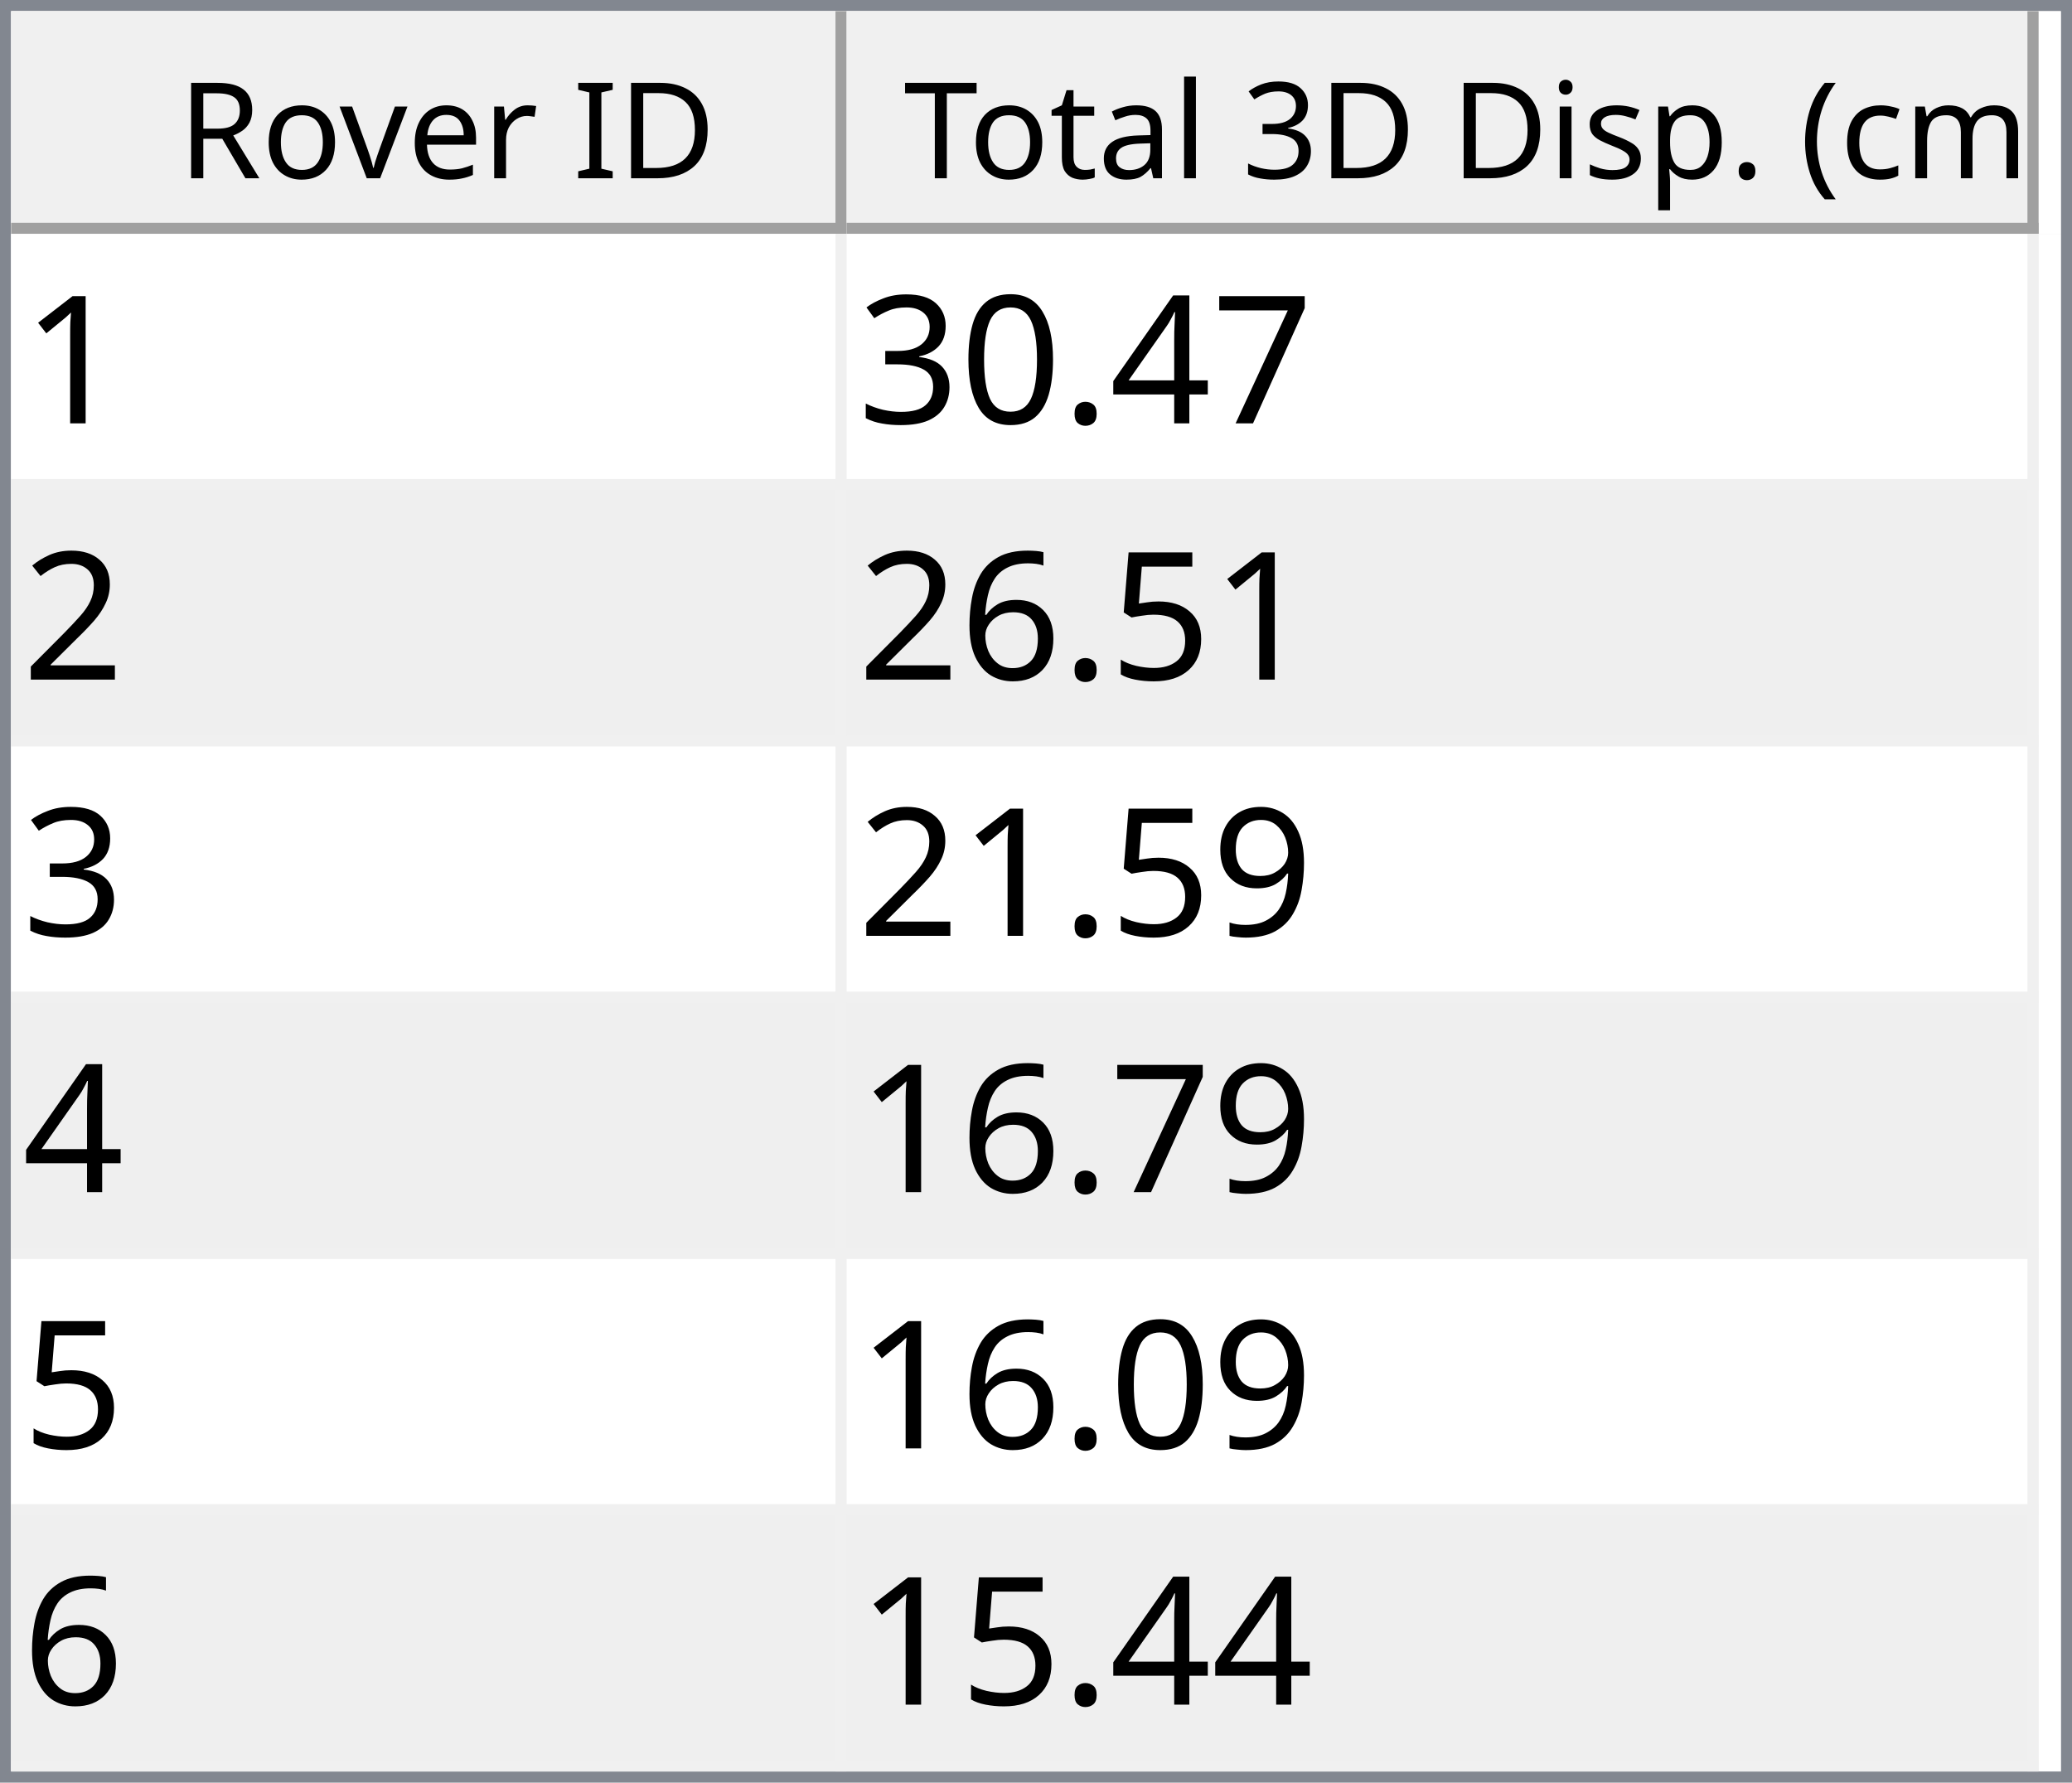
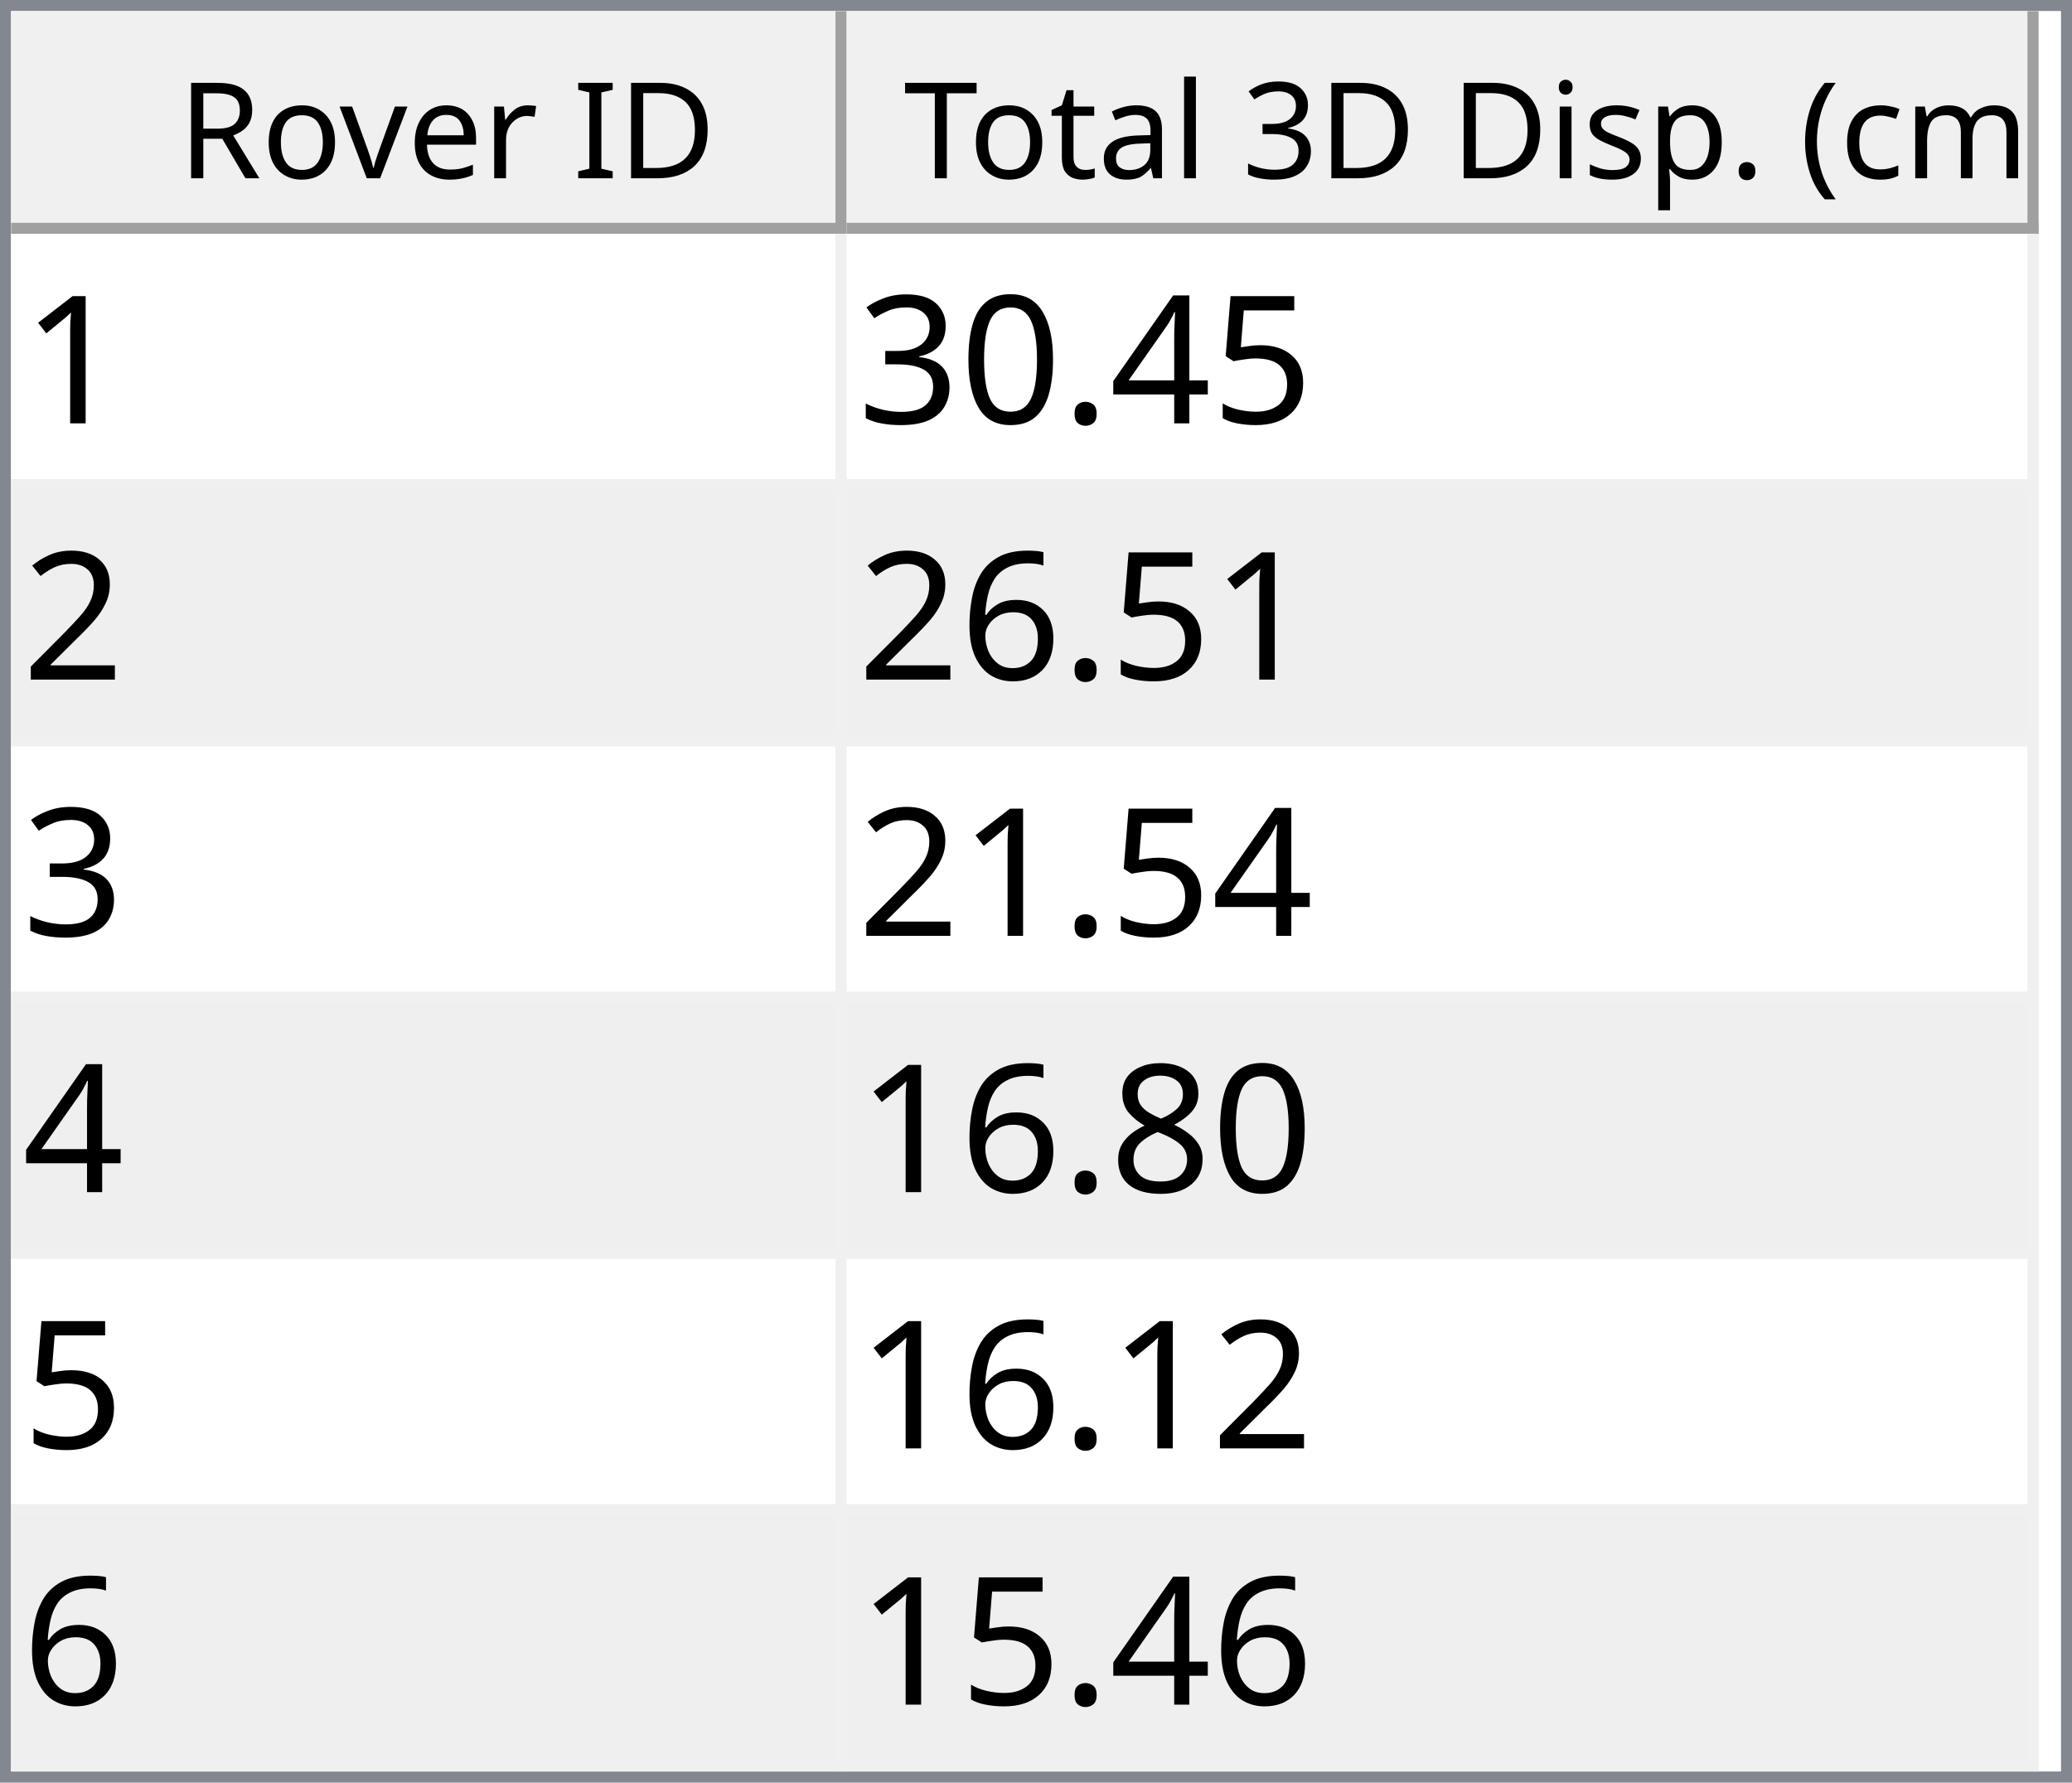
<svg xmlns="http://www.w3.org/2000/svg" style="fill-opacity:1; color-rendering:auto; color-interpolation:auto; text-rendering:auto; stroke:black; stroke-linecap:square; stroke-miterlimit:10; shape-rendering:auto; stroke-opacity:1; fill:black; stroke-dasharray:none; font-weight:normal; stroke-width:1; font-family:'Dialog'; font-style:normal; stroke-linejoin:miter; font-size:12px; stroke-dashoffset:0; image-rendering:auto;" width="186" height="160">
  <defs id="genericDefs" />
  <g>
    <defs id="defs1">
      <clipPath clipPathUnits="userSpaceOnUse" id="clipPath1">
        <path d="M0 0 L186 0 L186 160 L0 160 L0 0 Z" />
      </clipPath>
      <clipPath clipPathUnits="userSpaceOnUse" id="clipPath2">
        <path d="M0 0 L0 160 L186 160 L186 0 Z" />
      </clipPath>
      <clipPath clipPathUnits="userSpaceOnUse" id="clipPath3">
        <path d="M0 0 L0 20 L184 20 L184 0 Z" />
      </clipPath>
      <clipPath clipPathUnits="userSpaceOnUse" id="clipPath4">
        <path d="M0 0 L0 20 L75 20 L75 0 Z" />
      </clipPath>
      <clipPath clipPathUnits="userSpaceOnUse" id="clipPath5">
        <path d="M1 1 L1 19 L74 19 L74 1 Z" />
      </clipPath>
      <clipPath clipPathUnits="userSpaceOnUse" id="clipPath6">
        <path d="M0 0 L0 18 L73 18 L73 0 Z" />
      </clipPath>
      <clipPath clipPathUnits="userSpaceOnUse" id="clipPath7">
        <path d="M-0.5 -0.5 L-0.5 19.5 L74.5 19.5 L74.5 -0.5 Z" />
      </clipPath>
      <clipPath clipPathUnits="userSpaceOnUse" id="clipPath8">
        <path d="M0 0 L0 20 L107 20 L107 0 Z" />
      </clipPath>
      <clipPath clipPathUnits="userSpaceOnUse" id="clipPath9">
        <path d="M1 1 L1 19 L106 19 L106 1 Z" />
      </clipPath>
      <clipPath clipPathUnits="userSpaceOnUse" id="clipPath10">
        <path d="M0 0 L0 18 L105 18 L105 0 Z" />
      </clipPath>
      <clipPath clipPathUnits="userSpaceOnUse" id="clipPath11">
        <path d="M-0.5 -0.5 L-0.5 19.5 L106.5 19.5 L106.5 -0.5 Z" />
      </clipPath>
      <clipPath clipPathUnits="userSpaceOnUse" id="clipPath12">
        <path d="M0 0 L0 138 L184 138 L184 0 Z" />
      </clipPath>
      <clipPath clipPathUnits="userSpaceOnUse" id="clipPath13">
        <path d="M0 0 L0 138 L182 138 L182 0 Z" />
      </clipPath>
      <clipPath clipPathUnits="userSpaceOnUse" id="clipPath14">
        <path d="M-0.5 -0.5 L-0.5 137.5 L181.5 137.5 L181.5 -0.5 Z" />
      </clipPath>
      <clipPath clipPathUnits="userSpaceOnUse" id="clipPath15">
        <path d="M0 0 L0 22 L74 22 L74 0 Z" />
      </clipPath>
      <clipPath clipPathUnits="userSpaceOnUse" id="clipPath16">
        <path d="M0 0 L0 22 L106 22 L106 0 Z" />
      </clipPath>
      <font horiz-adv-x="64.551" id="font1">
        <font-face ascent="107.91" descent="25.098" units-per-em="100" style="font-style:normal; font-family:Segoe UI; font-weight:normal;" />
        <missing-glyph horiz-adv-x="64.551" d="M8.109 0 L8.109 68.266 L56.453 68.266 L56.453 0 L8.109 0 ZM15.328 7.234 L49.219 7.234 L49.219 61.031 L15.328 61.031 L15.328 7.234 Z" />
        <glyph unicode="D" horiz-adv-x="70.117" d="M9.188 0 L9.188 70.016 L28.516 70.016 Q65.531 70.016 65.531 35.891 Q65.531 19.672 55.25 9.836 Q44.969 0 27.734 0 L9.188 0 ZM17.391 62.594 L17.391 7.422 L27.828 7.422 Q41.609 7.422 49.273 14.797 Q56.938 22.172 56.938 35.688 Q56.938 62.594 28.328 62.594 L17.391 62.594 Z" />
        <glyph unicode="I" horiz-adv-x="26.611" d="M17.391 0 L9.188 0 L9.188 70.016 L17.391 70.016 L17.391 0 Z" />
        <glyph unicode=" " horiz-adv-x="27.393" d="" />
        <glyph unicode="r" horiz-adv-x="34.766" d="M34.188 41.891 Q32.078 43.5 28.125 43.5 Q23 43.5 19.555 38.672 Q16.109 33.844 16.109 25.484 L16.109 0 L8.109 0 L8.109 50 L16.109 50 L16.109 39.703 L16.312 39.703 Q18.016 44.969 21.531 47.922 Q25.047 50.875 29.391 50.875 Q32.516 50.875 34.188 50.203 L34.188 41.891 Z" />
        <glyph unicode="e" horiz-adv-x="52.295" d="M48.297 23 L12.984 23 Q13.188 14.656 17.484 10.109 Q21.781 5.562 29.297 5.562 Q37.75 5.562 44.828 11.141 L44.828 3.609 Q38.234 -1.172 27.391 -1.172 Q16.797 -1.172 10.742 5.641 Q4.688 12.453 4.688 24.812 Q4.688 36.469 11.305 43.82 Q17.922 51.172 27.734 51.172 Q37.547 51.172 42.922 44.828 Q48.297 38.484 48.297 27.203 L48.297 23 ZM40.094 29.781 Q40.047 36.719 36.75 40.578 Q33.453 44.438 27.594 44.438 Q21.922 44.438 17.969 40.383 Q14.016 36.328 13.094 29.781 L40.094 29.781 Z" />
        <glyph unicode="v" horiz-adv-x="47.9" d="M47.406 50 L27.484 0 L19.625 0 L0.688 50 L9.469 50 L22.172 13.672 Q23.578 9.672 23.922 6.688 L24.125 6.688 Q24.609 10.453 25.688 13.484 L38.969 50 L47.406 50 Z" />
        <glyph unicode="o" horiz-adv-x="58.594" d="M29 -1.172 Q17.922 -1.172 11.305 5.836 Q4.688 12.844 4.688 24.422 Q4.688 37.016 11.57 44.094 Q18.453 51.172 30.172 51.172 Q41.359 51.172 47.633 44.289 Q53.906 37.406 53.906 25.203 Q53.906 13.234 47.141 6.031 Q40.375 -1.172 29 -1.172 ZM29.594 44.438 Q21.875 44.438 17.383 39.188 Q12.891 33.938 12.891 24.703 Q12.891 15.828 17.43 10.695 Q21.969 5.562 29.594 5.562 Q37.359 5.562 41.531 10.594 Q45.703 15.625 45.703 24.906 Q45.703 34.281 41.531 39.359 Q37.359 44.438 29.594 44.438 Z" />
        <glyph unicode="R" horiz-adv-x="59.814" d="M59.375 0 L49.609 0 L37.891 19.625 Q36.281 22.359 34.766 24.289 Q33.25 26.219 31.664 27.438 Q30.078 28.656 28.25 29.219 Q26.422 29.781 24.125 29.781 L17.391 29.781 L17.391 0 L9.188 0 L9.188 70.016 L30.078 70.016 Q34.672 70.016 38.555 68.867 Q42.438 67.719 45.289 65.375 Q48.141 63.031 49.758 59.547 Q51.375 56.062 51.375 51.375 Q51.375 47.703 50.273 44.656 Q49.172 41.609 47.148 39.211 Q45.125 36.812 42.266 35.133 Q39.406 33.453 35.844 32.516 L35.844 32.328 Q37.594 31.547 38.891 30.547 Q40.188 29.547 41.359 28.18 Q42.531 26.812 43.68 25.078 Q44.828 23.344 46.234 21.047 L59.375 0 ZM17.391 62.594 L17.391 37.203 L28.516 37.203 Q31.594 37.203 34.203 38.133 Q36.812 39.062 38.719 40.797 Q40.625 42.531 41.703 45.047 Q42.781 47.562 42.781 50.688 Q42.781 56.297 39.141 59.445 Q35.5 62.594 28.609 62.594 L17.391 62.594 Z" />
        <glyph unicode=")" horiz-adv-x="30.176" d="M8.297 -15.922 L1.172 -15.922 Q16.406 2.344 16.406 26.812 Q16.406 51.469 1.078 70.016 L8.297 70.016 Q23.531 52.156 23.531 26.703 Q23.531 1.375 8.297 -15.922 Z" />
        <glyph unicode="m" horiz-adv-x="86.133" d="M79.109 0 L71.094 0 L71.094 28.719 Q71.094 37.016 68.531 40.727 Q65.969 44.438 59.906 44.438 Q54.781 44.438 51.195 39.75 Q47.609 35.062 47.609 28.516 L47.609 0 L39.594 0 L39.594 29.688 Q39.594 44.438 28.219 44.438 Q22.953 44.438 19.531 40.016 Q16.109 35.594 16.109 28.516 L16.109 0 L8.109 0 L8.109 50 L16.109 50 L16.109 42.094 L16.312 42.094 Q21.625 51.172 31.844 51.172 Q36.969 51.172 40.773 48.312 Q44.578 45.453 46 40.828 Q51.562 51.172 62.594 51.172 Q79.109 51.172 79.109 30.812 L79.109 0 Z" />
        <glyph unicode="c" horiz-adv-x="46.191" d="M42.188 2.297 Q36.422 -1.172 28.516 -1.172 Q17.828 -1.172 11.258 5.789 Q4.688 12.75 4.688 23.828 Q4.688 36.188 11.766 43.68 Q18.844 51.172 30.672 51.172 Q37.25 51.172 42.281 48.734 L42.281 40.531 Q36.719 44.438 30.375 44.438 Q22.703 44.438 17.797 38.945 Q12.891 33.453 12.891 24.516 Q12.891 15.719 17.508 10.641 Q22.125 5.562 29.891 5.562 Q36.422 5.562 42.188 9.906 L42.188 2.297 Z" />
        <glyph unicode="(" horiz-adv-x="30.176" d="M29.109 -15.922 L21.969 -15.922 Q6.844 1.375 6.844 26.703 Q6.844 52.156 21.969 70.016 L29.203 70.016 Q13.875 51.469 13.875 26.812 Q13.875 2.344 29.109 -15.922 Z" />
        <glyph unicode="." horiz-adv-x="21.68" d="M10.891 -1.078 Q8.641 -1.078 7.055 0.539 Q5.469 2.156 5.469 4.391 Q5.469 6.641 7.055 8.273 Q8.641 9.906 10.891 9.906 Q13.188 9.906 14.797 8.273 Q16.406 6.641 16.406 4.391 Q16.406 2.156 14.797 0.539 Q13.188 -1.078 10.891 -1.078 Z" />
        <glyph unicode="p" horiz-adv-x="58.789" d="M16.312 7.234 L16.109 7.234 L16.109 -23 L8.109 -23 L8.109 50 L16.109 50 L16.109 41.219 L16.312 41.219 Q22.219 51.172 33.594 51.172 Q43.266 51.172 48.688 44.461 Q54.109 37.75 54.109 26.469 Q54.109 13.922 48 6.375 Q41.891 -1.172 31.297 -1.172 Q21.578 -1.172 16.312 7.234 ZM16.109 27.391 L16.109 20.406 Q16.109 14.203 20.141 9.883 Q24.172 5.562 30.375 5.562 Q37.641 5.562 41.773 11.133 Q45.906 16.703 45.906 26.609 Q45.906 34.969 42.047 39.703 Q38.188 44.438 31.594 44.438 Q24.609 44.438 20.359 39.578 Q16.109 34.719 16.109 27.391 Z" />
        <glyph unicode="s" horiz-adv-x="42.432" d="M5.078 1.812 L5.078 10.406 Q11.625 5.562 19.484 5.562 Q30.031 5.562 30.031 12.594 Q30.031 14.594 29.125 15.992 Q28.219 17.391 26.68 18.461 Q25.141 19.531 23.07 20.383 Q21 21.234 18.609 22.172 Q15.281 23.484 12.766 24.828 Q10.25 26.172 8.57 27.859 Q6.891 29.547 6.031 31.695 Q5.172 33.844 5.172 36.719 Q5.172 40.234 6.789 42.945 Q8.406 45.656 11.086 47.484 Q13.766 49.312 17.211 50.242 Q20.656 51.172 24.312 51.172 Q30.812 51.172 35.938 48.922 L35.938 40.828 Q30.422 44.438 23.25 44.438 Q21 44.438 19.195 43.922 Q17.391 43.406 16.094 42.477 Q14.797 41.547 14.086 40.258 Q13.375 38.969 13.375 37.406 Q13.375 35.453 14.086 34.133 Q14.797 32.812 16.164 31.789 Q17.531 30.766 19.484 29.938 Q21.438 29.109 23.922 28.125 Q27.25 26.859 29.883 25.516 Q32.516 24.172 34.375 22.484 Q36.234 20.797 37.234 18.602 Q38.234 16.406 38.234 13.375 Q38.234 9.672 36.602 6.938 Q34.969 4.203 32.234 2.398 Q29.5 0.594 25.93 -0.289 Q22.359 -1.172 18.453 -1.172 Q10.75 -1.172 5.078 1.812 Z" />
        <glyph unicode="i" horiz-adv-x="24.219" d="M12.203 62.703 Q10.062 62.703 8.547 64.164 Q7.031 65.625 7.031 67.875 Q7.031 70.125 8.547 71.609 Q10.062 73.094 12.203 73.094 Q14.406 73.094 15.945 71.609 Q17.484 70.125 17.484 67.875 Q17.484 65.719 15.945 64.211 Q14.406 62.703 12.203 62.703 ZM16.109 0 L8.109 0 L8.109 50 L16.109 50 L16.109 0 Z" />
        <glyph unicode="3" horiz-adv-x="53.906" d="M46.531 19.828 Q46.531 15.094 44.75 11.211 Q42.969 7.328 39.719 4.57 Q36.469 1.812 31.93 0.297 Q27.391 -1.219 21.922 -1.219 Q11.922 -1.219 6 2.594 L6 11.188 Q13.094 5.609 22.219 5.609 Q25.875 5.609 28.828 6.539 Q31.781 7.469 33.906 9.227 Q36.031 10.984 37.18 13.477 Q38.328 15.969 38.328 19.094 Q38.328 32.812 18.797 32.812 L12.984 32.812 L12.984 39.594 L18.5 39.594 Q35.797 39.594 35.797 52.484 Q35.797 64.406 22.609 64.406 Q15.188 64.406 8.688 59.422 L8.688 67.188 Q15.375 71.188 24.609 71.188 Q29 71.188 32.57 69.969 Q36.141 68.75 38.68 66.555 Q41.219 64.359 42.609 61.281 Q44 58.203 44 54.5 Q44 40.672 30.031 36.719 L30.031 36.531 Q33.594 36.141 36.625 34.797 Q39.656 33.453 41.852 31.305 Q44.047 29.156 45.289 26.25 Q46.531 23.344 46.531 19.828 Z" />
        <glyph unicode="l" horiz-adv-x="24.219" d="M16.109 0 L8.109 0 L8.109 74.031 L16.109 74.031 L16.109 0 Z" />
        <glyph unicode="a" horiz-adv-x="50.879" d="M43.891 0 L35.891 0 L35.891 7.812 L35.688 7.812 Q30.469 -1.172 20.312 -1.172 Q12.844 -1.172 8.617 2.781 Q4.391 6.734 4.391 13.281 Q4.391 27.297 20.906 29.594 L35.891 31.688 Q35.891 44.438 25.594 44.438 Q16.547 44.438 9.281 38.281 L9.281 46.484 Q16.656 51.172 26.266 51.172 Q43.891 51.172 43.891 32.516 L43.891 0 ZM35.891 25.297 L23.828 23.641 Q18.266 22.859 15.43 20.875 Q12.594 18.891 12.594 13.875 Q12.594 10.203 15.211 7.883 Q17.828 5.562 22.172 5.562 Q28.125 5.562 32.008 9.742 Q35.891 13.922 35.891 20.312 L35.891 25.297 Z" />
        <glyph unicode="t" horiz-adv-x="33.887" d="M31.297 0.484 Q28.469 -1.078 23.828 -1.078 Q10.688 -1.078 10.688 13.578 L10.688 43.172 L2.094 43.172 L2.094 50 L10.688 50 L10.688 62.203 L18.703 64.797 L18.703 50 L31.297 50 L31.297 43.172 L18.703 43.172 L18.703 14.984 Q18.703 9.969 20.414 7.82 Q22.125 5.672 26.078 5.672 Q29.109 5.672 31.297 7.328 L31.297 0.484 Z" />
        <glyph unicode="T" horiz-adv-x="52.393" d="M50.594 62.594 L30.375 62.594 L30.375 0 L22.172 0 L22.172 62.594 L2 62.594 L2 70.016 L50.594 70.016 L50.594 62.594 Z" />
      </font>
      <font horiz-adv-x="75.0" id="font2">
        <font-face ascent="100.537" descent="21.973" units-per-em="100" style="font-style:normal; font-family:sans-serif; font-weight:normal;" />
        <missing-glyph horiz-adv-x="75.0" d="M12.5 0 L12.5 62.5 L62.5 62.5 L62.5 0 L12.5 0 ZM14.062 1.562 L60.938 1.562 L60.938 60.938 L14.062 60.938 L14.062 1.562 Z" />
        <glyph unicode="1" horiz-adv-x="55.615" d="M37.25 0 L28.469 0 L28.469 56 Q25.297 52.984 20.141 49.953 Q14.984 46.922 10.891 45.406 L10.891 53.906 Q18.266 57.375 23.781 62.305 Q29.297 67.234 31.594 71.875 L37.25 71.875 L37.25 0 Z" />
-         <glyph unicode="7" horiz-adv-x="55.615" d="M4.734 62.203 L4.734 70.656 L51.078 70.656 L51.078 63.812 Q44.234 56.547 37.523 44.484 Q30.812 32.422 27.156 19.672 Q24.516 10.688 23.781 0 L14.75 0 Q14.891 8.453 18.062 20.414 Q21.234 32.375 27.172 43.484 Q33.109 54.594 39.797 62.203 L4.734 62.203 Z" />
+         <glyph unicode="5" horiz-adv-x="55.615" d="M4.156 18.75 L13.375 19.531 Q14.406 12.797 18.141 9.398 Q21.875 6 27.156 6 Q33.5 6 37.891 10.789 Q42.281 15.578 42.281 23.484 Q42.281 31 38.062 35.352 Q33.844 39.703 27 39.703 Q22.75 39.703 19.336 37.773 Q15.922 35.844 13.969 32.766 L5.719 33.844 L12.641 70.609 L48.25 70.609 L48.25 62.203 L19.672 62.203 L15.828 42.969 Q22.266 47.469 29.344 47.469 Q38.719 47.469 45.164 40.969 Q51.609 34.469 51.609 24.266 Q51.609 14.547 45.953 7.469 Q39.062 -1.219 27.156 -1.219 Q17.391 -1.219 11.211 4.25 Q5.031 9.719 4.156 18.75 Z" />
        <glyph unicode="4" horiz-adv-x="55.615" d="M32.328 0 L32.328 17.141 L1.266 17.141 L1.266 25.203 L33.938 71.578 L41.109 71.578 L41.109 25.203 L50.781 25.203 L50.781 17.141 L41.109 17.141 L41.109 0 L32.328 0 ZM32.328 25.203 L32.328 57.469 L9.906 25.203 L32.328 25.203 Z" />
        <glyph unicode="." horiz-adv-x="27.783" d="M9.078 0 L9.078 10.016 L19.094 10.016 L19.094 0 L9.078 0 Z" />
        <glyph unicode="0" horiz-adv-x="55.615" d="M4.156 35.297 Q4.156 48 6.766 55.742 Q9.375 63.484 14.523 67.68 Q19.672 71.875 27.484 71.875 Q33.25 71.875 37.594 69.555 Q41.938 67.234 44.773 62.867 Q47.609 58.5 49.219 52.227 Q50.828 45.953 50.828 35.297 Q50.828 22.703 48.242 14.969 Q45.656 7.234 40.508 3.008 Q35.359 -1.219 27.484 -1.219 Q17.141 -1.219 11.234 6.203 Q4.156 15.141 4.156 35.297 ZM13.188 35.297 Q13.188 17.672 17.312 11.836 Q21.438 6 27.484 6 Q33.547 6 37.672 11.859 Q41.797 17.719 41.797 35.297 Q41.797 52.984 37.672 58.789 Q33.547 64.594 27.391 64.594 Q21.344 64.594 17.719 59.469 Q13.188 52.938 13.188 35.297 Z" />
        <glyph unicode="3" horiz-adv-x="55.615" d="M4.203 18.891 L12.984 20.062 Q14.5 12.594 18.141 9.297 Q21.781 6 27 6 Q33.203 6 37.477 10.297 Q41.75 14.594 41.75 20.953 Q41.75 27 37.797 30.93 Q33.844 34.859 27.734 34.859 Q25.25 34.859 21.531 33.891 L22.516 41.609 Q23.391 41.5 23.922 41.5 Q29.547 41.5 34.039 44.43 Q38.531 47.359 38.531 53.469 Q38.531 58.297 35.258 61.477 Q31.984 64.656 26.812 64.656 Q21.688 64.656 18.266 61.43 Q14.844 58.203 13.875 51.766 L5.078 53.328 Q6.688 62.156 12.398 67.016 Q18.109 71.875 26.609 71.875 Q32.469 71.875 37.398 69.359 Q42.328 66.844 44.945 62.5 Q47.562 58.156 47.562 53.266 Q47.562 48.641 45.07 44.828 Q42.578 41.016 37.703 38.766 Q44.047 37.312 47.562 32.695 Q51.078 28.078 51.078 21.141 Q51.078 11.766 44.242 5.25 Q37.406 -1.266 26.953 -1.266 Q17.531 -1.266 11.305 4.352 Q5.078 9.969 4.203 18.891 Z" />
        <glyph unicode="2" horiz-adv-x="55.615" d="M50.344 8.453 L50.344 0 L3.031 0 Q2.938 3.172 4.047 6.109 Q5.859 10.938 9.836 15.625 Q13.812 20.312 21.344 26.469 Q33.016 36.031 37.117 41.625 Q41.219 47.219 41.219 52.203 Q41.219 57.422 37.477 61.008 Q33.734 64.594 27.734 64.594 Q21.391 64.594 17.578 60.789 Q13.766 56.984 13.719 50.25 L4.688 51.172 Q5.609 61.281 11.664 66.578 Q17.719 71.875 27.938 71.875 Q38.234 71.875 44.242 66.164 Q50.25 60.453 50.25 52 Q50.25 47.703 48.492 43.555 Q46.734 39.406 42.656 34.812 Q38.578 30.219 29.109 22.219 Q21.188 15.578 18.945 13.211 Q16.703 10.844 15.234 8.453 L50.344 8.453 Z" />
-         <glyph unicode="5" horiz-adv-x="55.615" d="M4.156 18.75 L13.375 19.531 Q14.406 12.797 18.141 9.398 Q21.875 6 27.156 6 Q33.5 6 37.891 10.789 Q42.281 15.578 42.281 23.484 Q42.281 31 38.062 35.352 Q33.844 39.703 27 39.703 Q22.75 39.703 19.336 37.773 Q15.922 35.844 13.969 32.766 L5.719 33.844 L12.641 70.609 L48.25 70.609 L48.25 62.203 L19.672 62.203 L15.828 42.969 Q22.266 47.469 29.344 47.469 Q38.719 47.469 45.164 40.969 Q51.609 34.469 51.609 24.266 Q51.609 14.547 45.953 7.469 Q39.062 -1.219 27.156 -1.219 Q17.391 -1.219 11.211 4.25 Q5.031 9.719 4.156 18.75 Z" />
        <glyph unicode="6" horiz-adv-x="55.615" d="M49.75 54.047 L41.016 53.375 Q39.844 58.547 37.703 60.891 Q34.125 64.656 28.906 64.656 Q24.703 64.656 21.531 62.312 Q17.391 59.281 14.992 53.469 Q12.594 47.656 12.5 36.922 Q15.672 41.75 20.266 44.094 Q24.859 46.438 29.891 46.438 Q38.672 46.438 44.852 39.969 Q51.031 33.5 51.031 23.25 Q51.031 16.5 48.125 10.719 Q45.219 4.938 40.141 1.859 Q35.062 -1.219 28.609 -1.219 Q17.625 -1.219 10.695 6.859 Q3.766 14.938 3.766 33.5 Q3.766 54.25 11.422 63.672 Q18.109 71.875 29.438 71.875 Q37.891 71.875 43.289 67.141 Q48.688 62.406 49.75 54.047 ZM13.875 23.188 Q13.875 18.656 15.797 14.508 Q17.719 10.359 21.188 8.18 Q24.656 6 28.469 6 Q34.031 6 38.039 10.492 Q42.047 14.984 42.047 22.703 Q42.047 30.125 38.086 34.398 Q34.125 38.672 28.125 38.672 Q22.172 38.672 18.023 34.398 Q13.875 30.125 13.875 23.188 Z" />
-         <glyph unicode="9" horiz-adv-x="55.615" d="M5.469 16.547 L13.922 17.328 Q14.984 11.375 18.016 8.688 Q21.047 6 25.781 6 Q29.828 6 32.883 7.859 Q35.938 9.719 37.891 12.82 Q39.844 15.922 41.164 21.195 Q42.484 26.469 42.484 31.938 Q42.484 32.516 42.438 33.688 Q39.797 29.5 35.234 26.883 Q30.672 24.266 25.344 24.266 Q16.453 24.266 10.305 30.711 Q4.156 37.156 4.156 47.703 Q4.156 58.594 10.578 65.234 Q17 71.875 26.656 71.875 Q33.641 71.875 39.43 68.117 Q45.219 64.359 48.219 57.398 Q51.219 50.438 51.219 37.25 Q51.219 23.531 48.242 15.406 Q45.266 7.281 39.383 3.031 Q33.5 -1.219 25.594 -1.219 Q17.188 -1.219 11.867 3.445 Q6.547 8.109 5.469 16.547 ZM41.453 48.141 Q41.453 55.719 37.43 60.156 Q33.406 64.594 27.734 64.594 Q21.875 64.594 17.531 59.812 Q13.188 55.031 13.188 47.406 Q13.188 40.578 17.312 36.305 Q21.438 32.031 27.484 32.031 Q33.594 32.031 37.523 36.305 Q41.453 40.578 41.453 48.141 Z" />
+         <glyph unicode="8" horiz-adv-x="55.615" d="M17.672 38.812 Q12.203 40.828 9.57 44.539 Q6.938 48.25 6.938 53.422 Q6.938 61.234 12.555 66.555 Q18.172 71.875 27.484 71.875 Q36.859 71.875 42.578 66.43 Q48.297 60.984 48.297 53.172 Q48.297 48.188 45.68 44.508 Q43.062 40.828 37.75 38.812 Q44.344 36.672 47.781 31.883 Q51.219 27.094 51.219 20.453 Q51.219 11.281 44.727 5.031 Q38.234 -1.219 27.641 -1.219 Q17.047 -1.219 10.547 5.055 Q4.047 11.328 4.047 20.703 Q4.047 27.688 7.594 32.398 Q11.141 37.109 17.672 38.812 ZM15.922 53.719 Q15.922 48.641 19.195 45.414 Q22.469 42.188 27.688 42.188 Q32.766 42.188 36.016 45.383 Q39.266 48.578 39.266 53.219 Q39.266 58.062 35.914 61.359 Q32.562 64.656 27.594 64.656 Q22.562 64.656 19.242 61.43 Q15.922 58.203 15.922 53.719 ZM13.094 20.656 Q13.094 16.891 14.875 13.375 Q16.656 9.859 20.172 7.93 Q23.688 6 27.734 6 Q34.031 6 38.133 10.055 Q42.234 14.109 42.234 20.359 Q42.234 26.703 38.016 30.859 Q33.797 35.016 27.438 35.016 Q21.234 35.016 17.164 30.914 Q13.094 26.812 13.094 20.656 Z" />
      </font>
    </defs>
    <g style="fill:white; stroke:white;">
      <rect x="0" y="0" width="186" style="clip-path:url(#clipPath1); stroke:none;" height="160" />
    </g>
    <g style="fill:white; text-rendering:optimizeSpeed; color-rendering:optimizeSpeed; image-rendering:optimizeSpeed; shape-rendering:crispEdges; stroke:white; color-interpolation:sRGB;">
      <rect x="0" width="186" height="160" y="0" style="stroke:none;" />
      <path style="stroke:none;" d="M0 160 L186 160 L186 0 L0 0 Z" />
    </g>
    <g style="fill:rgb(240,240,240); font-family:'Segoe UI'; stroke:rgb(240,240,240);">
      <rect x="0" y="0" width="186" style="clip-path:url(#clipPath2); stroke:none;" height="160" />
    </g>
    <g style="fill:rgb(130,135,144); font-family:'Segoe UI'; stroke:rgb(130,135,144);">
      <path d="M0 0 L186 0 L186 160 L0 160 L0 0 ZM1 1 L185 1 L185 159 L1 159 L1 1 Z" style="fill-rule:evenodd; clip-path:url(#clipPath2); stroke:none;" />
    </g>
    <g style="fill:white; font-family:'Segoe UI'; stroke:white;" transform="translate(1,1)">
      <rect x="0" y="0" width="184" style="clip-path:url(#clipPath3); stroke:none;" height="20" />
    </g>
    <g style="fill:rgb(240,240,240); font-family:'Segoe UI'; stroke:rgb(240,240,240);" transform="translate(1,1)">
      <rect x="0" y="0" width="75" style="clip-path:url(#clipPath4); stroke:none;" height="20" />
    </g>
    <g style="font-family:'Segoe UI';" transform="translate(2,2)">
      <text x="14" xml:space="preserve" y="14" style="clip-path:url(#clipPath6); stroke:none;">Rover ID</text>
    </g>
    <g style="fill:rgb(160,160,160); font-family:'Segoe UI'; stroke:rgb(160,160,160); stroke-linejoin:bevel;" transform="translate(1.5,1.5)">
      <line x1="74" x2="74" y1="0" style="fill:none; clip-path:url(#clipPath7);" y2="19" />
    </g>
    <g style="fill:rgb(160,160,160); font-family:'Segoe UI'; stroke:rgb(160,160,160); stroke-linejoin:bevel;" transform="matrix(1,0,0,1,1,1) translate(0.5,0.5)">
      <line x1="0" x2="74" y1="19" style="fill:none; clip-path:url(#clipPath7);" y2="19" />
    </g>
    <g style="fill:rgb(240,240,240); font-family:'Segoe UI'; stroke:rgb(240,240,240);" transform="translate(76,1)">
      <rect x="0" y="0" width="107" style="clip-path:url(#clipPath8); stroke:none;" height="20" />
    </g>
    <g style="font-family:'Segoe UI';" transform="translate(77,2)">
      <text x="1" xml:space="preserve" y="14" style="clip-path:url(#clipPath10); stroke:none;"> Total 3D Disp. (cm)</text>
    </g>
    <g style="fill:rgb(160,160,160); font-family:'Segoe UI'; stroke:rgb(160,160,160); stroke-linejoin:bevel;" transform="translate(76.5,1.5)">
      <line x1="106" x2="106" y1="0" style="fill:none; clip-path:url(#clipPath11);" y2="19" />
    </g>
    <g style="fill:rgb(160,160,160); font-family:'Segoe UI'; stroke:rgb(160,160,160); stroke-linejoin:bevel;" transform="matrix(1,0,0,1,76,1) translate(0.5,0.5)">
      <line x1="0" x2="106" y1="19" style="fill:none; clip-path:url(#clipPath11);" y2="19" />
    </g>
    <g style="fill:white; font-family:'Segoe UI'; stroke:white;" transform="translate(1,21)">
      <rect x="0" y="0" width="184" style="clip-path:url(#clipPath12); stroke:none;" height="138" />
    </g>
    <g style="fill:rgb(240,240,240); font-size:16px; font-family:sans-serif; stroke:rgb(240,240,240);" transform="translate(1,21)">
      <rect x="0" y="0" width="182" style="clip-path:url(#clipPath13); stroke:none;" height="138" />
      <line transform="translate(0.5,0.5)" x1="0" x2="181" y1="22" style="clip-path:url(#clipPath14); fill:none; stroke-linejoin:bevel;" y2="22" />
    </g>
    <g transform="matrix(1,0,0,1,1,21) translate(0.5,0.5)" style="fill:rgb(240,240,240); font-size:16px; font-family:sans-serif; stroke:rgb(240,240,240); stroke-linejoin:bevel;">
      <line x1="0" x2="181" y1="45" style="fill:none; clip-path:url(#clipPath14);" y2="45" />
    </g>
    <g transform="matrix(1,0,0,1,1,21) translate(0.5,0.5)" style="fill:rgb(240,240,240); font-size:16px; font-family:sans-serif; stroke:rgb(240,240,240); stroke-linejoin:bevel;">
      <line x1="0" x2="181" y1="68" style="fill:none; clip-path:url(#clipPath14);" y2="68" />
    </g>
    <g transform="matrix(1,0,0,1,1,21) translate(0.5,0.5)" style="fill:rgb(240,240,240); font-size:16px; font-family:sans-serif; stroke:rgb(240,240,240); stroke-linejoin:bevel;">
      <line x1="0" x2="181" y1="91" style="fill:none; clip-path:url(#clipPath14);" y2="91" />
    </g>
    <g transform="matrix(1,0,0,1,1,21) translate(0.5,0.5)" style="fill:rgb(240,240,240); font-size:16px; font-family:sans-serif; stroke:rgb(240,240,240); stroke-linejoin:bevel;">
      <line x1="0" x2="181" y1="114" style="fill:none; clip-path:url(#clipPath14);" y2="114" />
    </g>
    <g transform="matrix(1,0,0,1,1,21) translate(0.5,0.5)" style="fill:rgb(240,240,240); font-size:16px; font-family:sans-serif; stroke:rgb(240,240,240); stroke-linejoin:bevel;">
      <line x1="0" x2="181" y1="137" style="fill:none; clip-path:url(#clipPath14);" y2="137" />
    </g>
    <g transform="matrix(1,0,0,1,1,21) translate(0.5,0.5)" style="fill:rgb(240,240,240); font-size:16px; font-family:sans-serif; stroke:rgb(240,240,240); stroke-linejoin:bevel;">
      <line x1="74" x2="74" y1="0" style="fill:none; clip-path:url(#clipPath14);" y2="137" />
    </g>
    <g transform="matrix(1,0,0,1,1,21) translate(0.5,0.5)" style="fill:rgb(240,240,240); font-size:16px; font-family:sans-serif; stroke:rgb(240,240,240); stroke-linejoin:bevel;">
      <line x1="181" x2="181" y1="0" style="fill:none; clip-path:url(#clipPath14);" y2="137" />
    </g>
    <g style="fill:white; font-size:16px; font-family:sans-serif; stroke:white;" transform="matrix(1,0,0,1,1,21)">
      <rect x="0" y="0" width="74" style="clip-path:url(#clipPath15); stroke:none;" height="22" />
      <text x="1" y="17" style="fill:black; clip-path:url(#clipPath15); stroke:none;" xml:space="preserve">1</text>
    </g>
    <g style="fill:white; font-size:16px; font-family:sans-serif; stroke:white;" transform="matrix(1,0,0,1,1,21) translate(75,0)">
      <rect x="0" y="0" width="106" style="clip-path:url(#clipPath16); stroke:none;" height="22" />
-       <text x="1" y="17" style="fill:black; clip-path:url(#clipPath16); stroke:none;" xml:space="preserve">30.47</text>
+       <text x="1" y="17" style="fill:black; clip-path:url(#clipPath16); stroke:none;" xml:space="preserve">30.45</text>
    </g>
    <g style="fill:rgb(239,239,239); font-size:16px; font-family:sans-serif; stroke:rgb(239,239,239);" transform="matrix(1,0,0,1,1,21) translate(0,23)">
      <rect x="0" y="0" width="74" style="clip-path:url(#clipPath15); stroke:none;" height="22" />
      <text x="1" y="17" style="fill:black; clip-path:url(#clipPath15); stroke:none;" xml:space="preserve">2</text>
    </g>
    <g style="fill:rgb(239,239,239); font-size:16px; font-family:sans-serif; stroke:rgb(239,239,239);" transform="matrix(1,0,0,1,1,21) translate(75,23)">
      <rect x="0" y="0" width="106" style="clip-path:url(#clipPath16); stroke:none;" height="22" />
      <text x="1" y="17" style="fill:black; clip-path:url(#clipPath16); stroke:none;" xml:space="preserve">26.51</text>
    </g>
    <g style="fill:white; font-size:16px; font-family:sans-serif; stroke:white;" transform="matrix(1,0,0,1,1,21) translate(0,46)">
      <rect x="0" y="0" width="74" style="clip-path:url(#clipPath15); stroke:none;" height="22" />
      <text x="1" y="17" style="fill:black; clip-path:url(#clipPath15); stroke:none;" xml:space="preserve">3</text>
    </g>
    <g style="fill:white; font-size:16px; font-family:sans-serif; stroke:white;" transform="matrix(1,0,0,1,1,21) translate(75,46)">
      <rect x="0" y="0" width="106" style="clip-path:url(#clipPath16); stroke:none;" height="22" />
-       <text x="1" y="17" style="fill:black; clip-path:url(#clipPath16); stroke:none;" xml:space="preserve">21.59</text>
+       <text x="1" y="17" style="fill:black; clip-path:url(#clipPath16); stroke:none;" xml:space="preserve">21.54</text>
    </g>
    <g style="fill:rgb(239,239,239); font-size:16px; font-family:sans-serif; stroke:rgb(239,239,239);" transform="matrix(1,0,0,1,1,21) translate(0,69)">
      <rect x="0" y="0" width="74" style="clip-path:url(#clipPath15); stroke:none;" height="22" />
      <text x="1" y="17" style="fill:black; clip-path:url(#clipPath15); stroke:none;" xml:space="preserve">4</text>
    </g>
    <g style="fill:rgb(239,239,239); font-size:16px; font-family:sans-serif; stroke:rgb(239,239,239);" transform="matrix(1,0,0,1,1,21) translate(75,69)">
      <rect x="0" y="0" width="106" style="clip-path:url(#clipPath16); stroke:none;" height="22" />
-       <text x="1" y="17" style="fill:black; clip-path:url(#clipPath16); stroke:none;" xml:space="preserve">16.79</text>
+       <text x="1" y="17" style="fill:black; clip-path:url(#clipPath16); stroke:none;" xml:space="preserve">16.80</text>
    </g>
    <g style="fill:white; font-size:16px; font-family:sans-serif; stroke:white;" transform="matrix(1,0,0,1,1,21) translate(0,92)">
      <rect x="0" y="0" width="74" style="clip-path:url(#clipPath15); stroke:none;" height="22" />
      <text x="1" y="17" style="fill:black; clip-path:url(#clipPath15); stroke:none;" xml:space="preserve">5</text>
    </g>
    <g style="fill:white; font-size:16px; font-family:sans-serif; stroke:white;" transform="matrix(1,0,0,1,1,21) translate(75,92)">
      <rect x="0" y="0" width="106" style="clip-path:url(#clipPath16); stroke:none;" height="22" />
-       <text x="1" y="17" style="fill:black; clip-path:url(#clipPath16); stroke:none;" xml:space="preserve">16.09</text>
+       <text x="1" y="17" style="fill:black; clip-path:url(#clipPath16); stroke:none;" xml:space="preserve">16.12</text>
    </g>
    <g style="fill:rgb(239,239,239); font-size:16px; font-family:sans-serif; stroke:rgb(239,239,239);" transform="matrix(1,0,0,1,1,21) translate(0,115)">
      <rect x="0" y="0" width="74" style="clip-path:url(#clipPath15); stroke:none;" height="22" />
      <text x="1" y="17" style="fill:black; clip-path:url(#clipPath15); stroke:none;" xml:space="preserve">6</text>
    </g>
    <g style="fill:rgb(239,239,239); font-size:16px; font-family:sans-serif; stroke:rgb(239,239,239);" transform="matrix(1,0,0,1,1,21) translate(75,115)">
      <rect x="0" y="0" width="106" style="clip-path:url(#clipPath16); stroke:none;" height="22" />
-       <text x="1" y="17" style="fill:black; clip-path:url(#clipPath16); stroke:none;" xml:space="preserve">15.44</text>
+       <text x="1" y="17" style="fill:black; clip-path:url(#clipPath16); stroke:none;" xml:space="preserve">15.46</text>
    </g>
  </g>
</svg>
